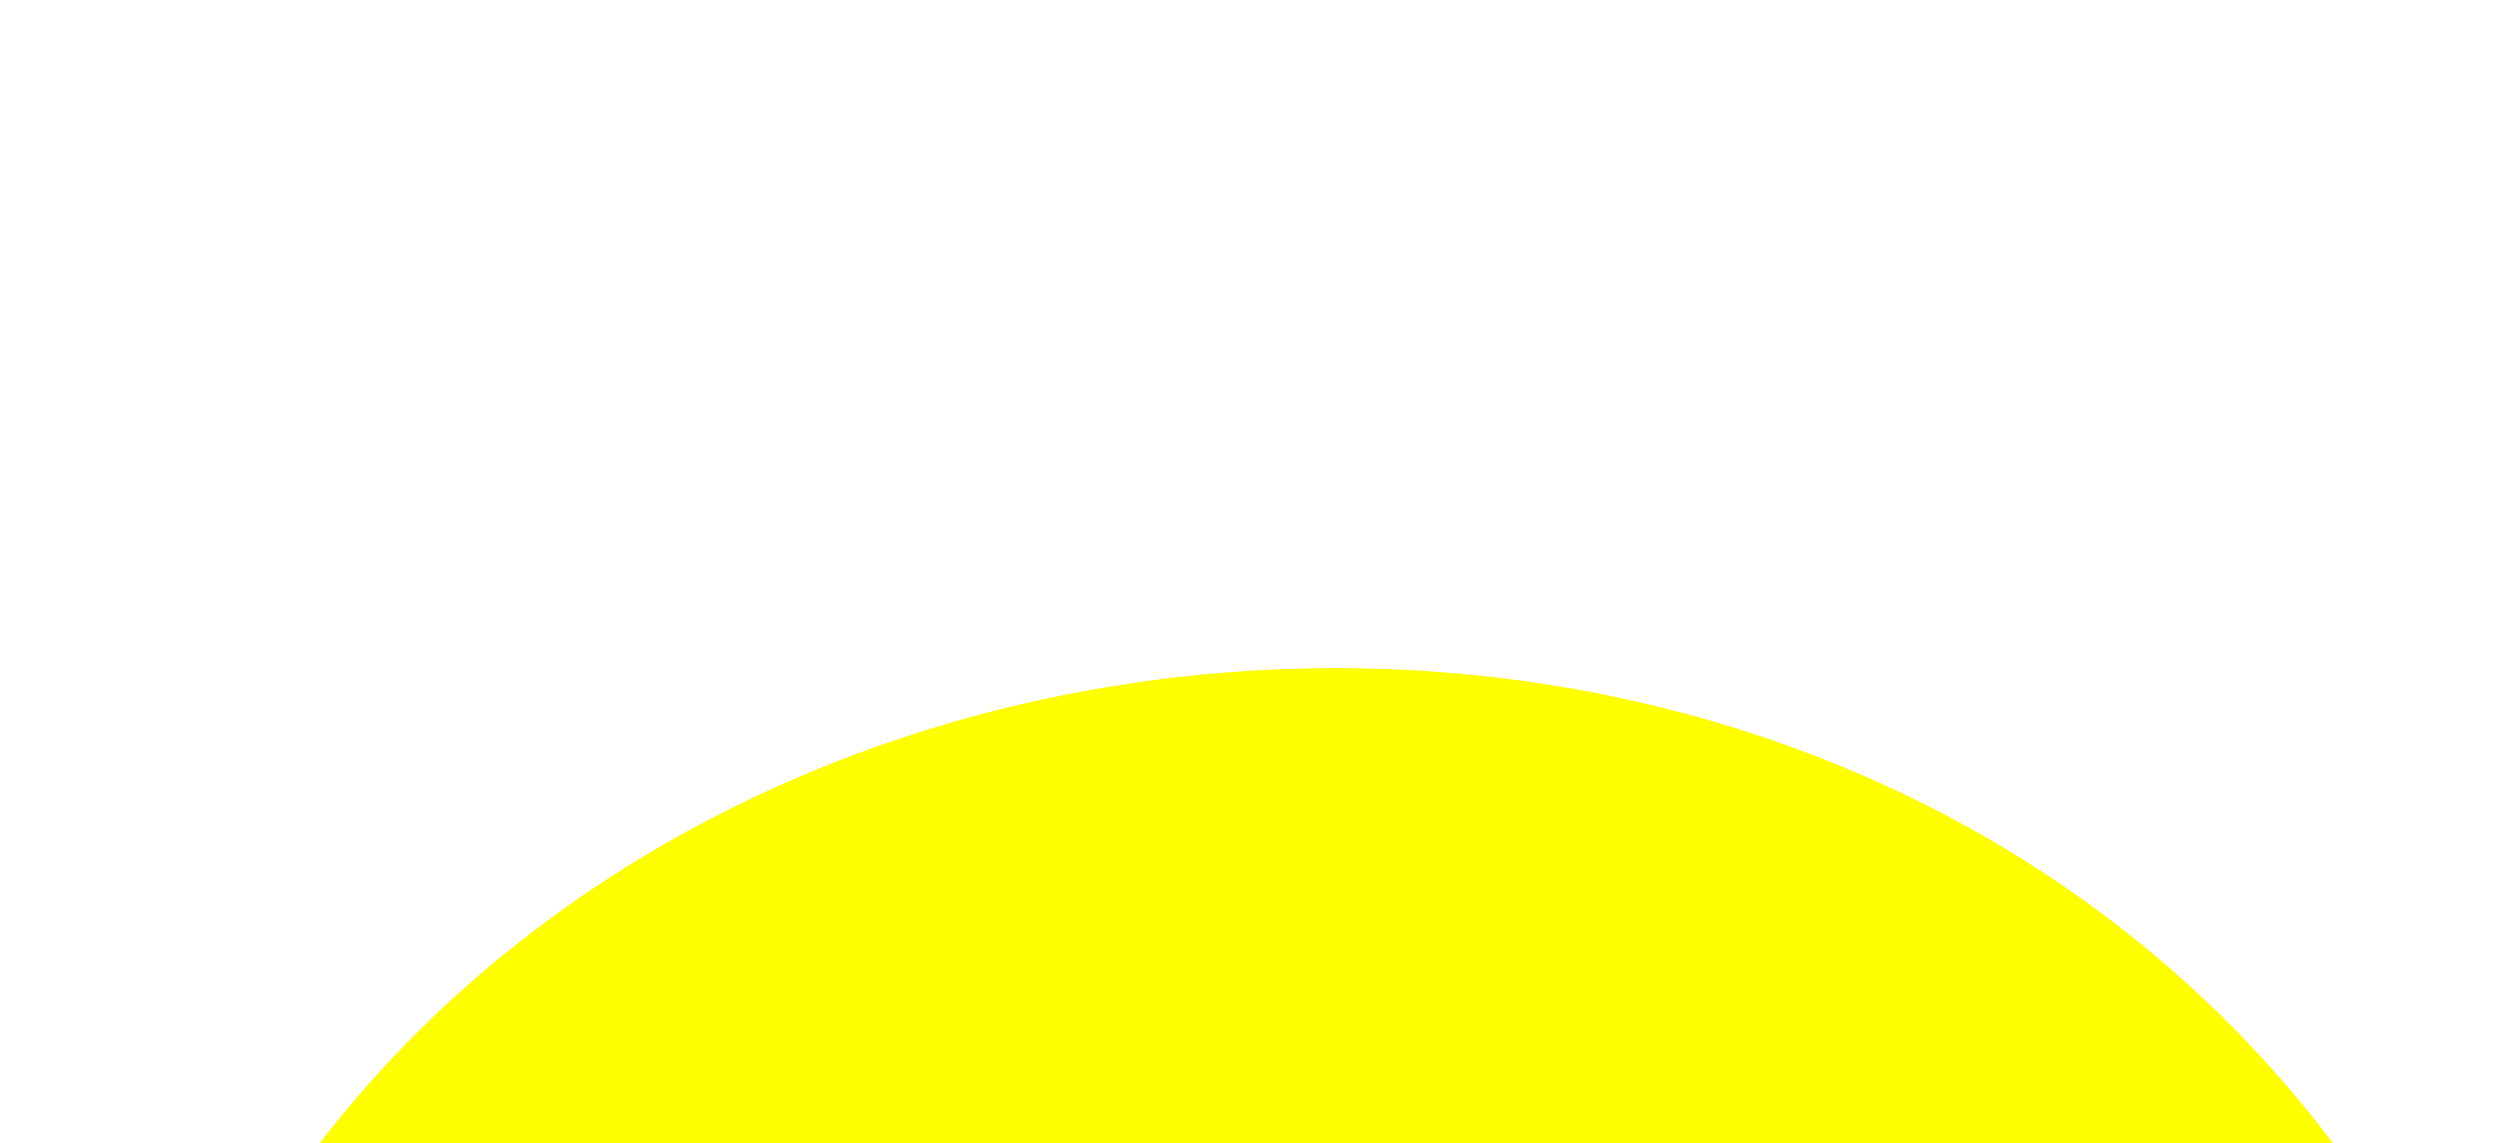
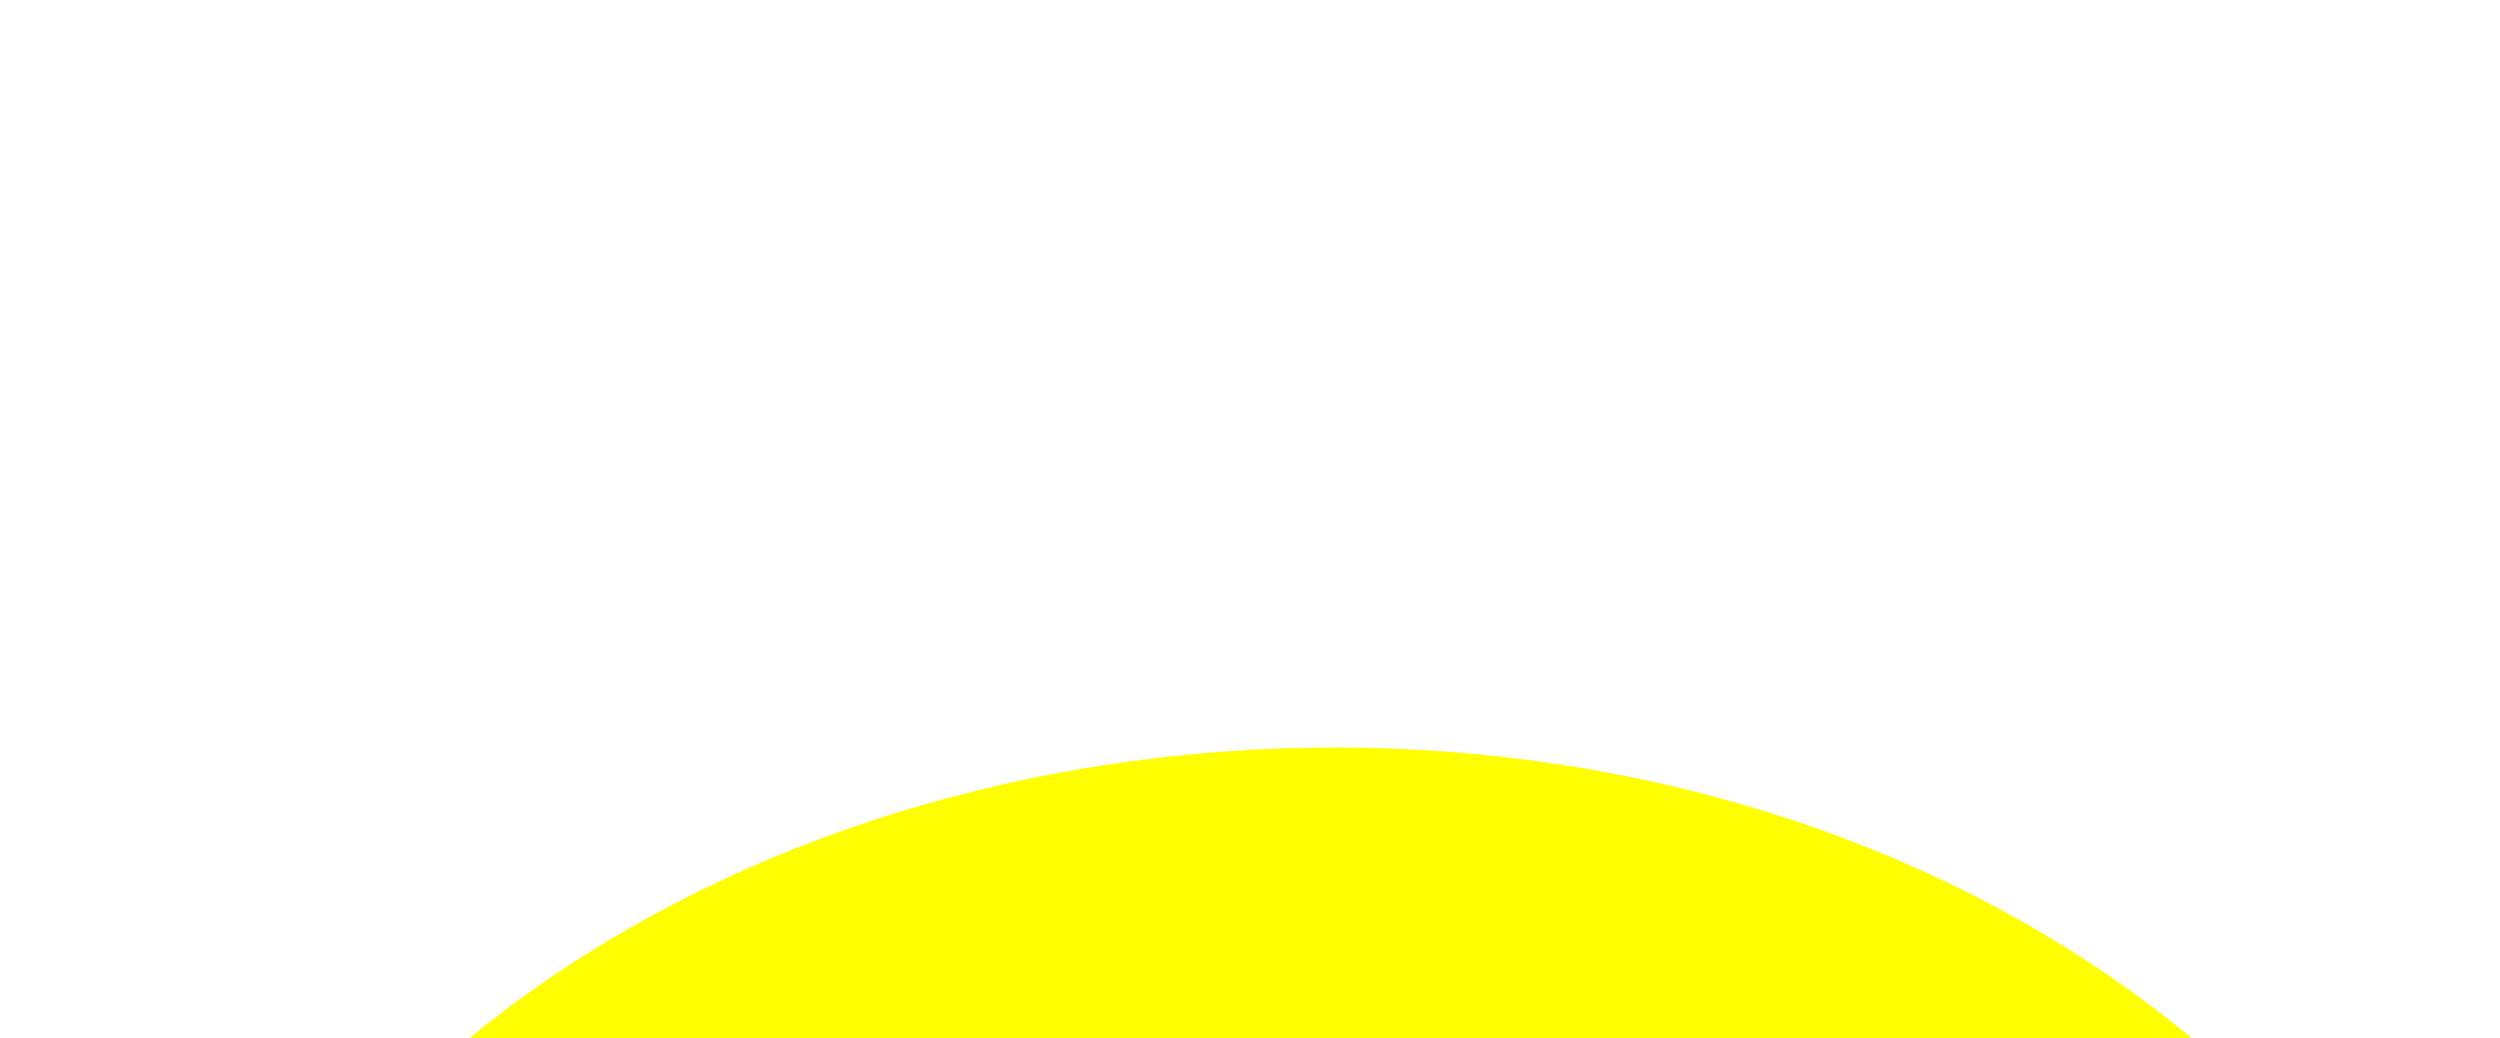
<svg xmlns="http://www.w3.org/2000/svg" version="1.1">
  <g>
    
  </g>
  <g>
-     <path d="M 10 200 c 20 -160 270 -170 290 10" stroke="none" fill="yellow" />
+     <path d="M 10 200 c 10 -150 260 -160 280 0" stroke="none" fill="yellow" />
  </g>
</svg>
